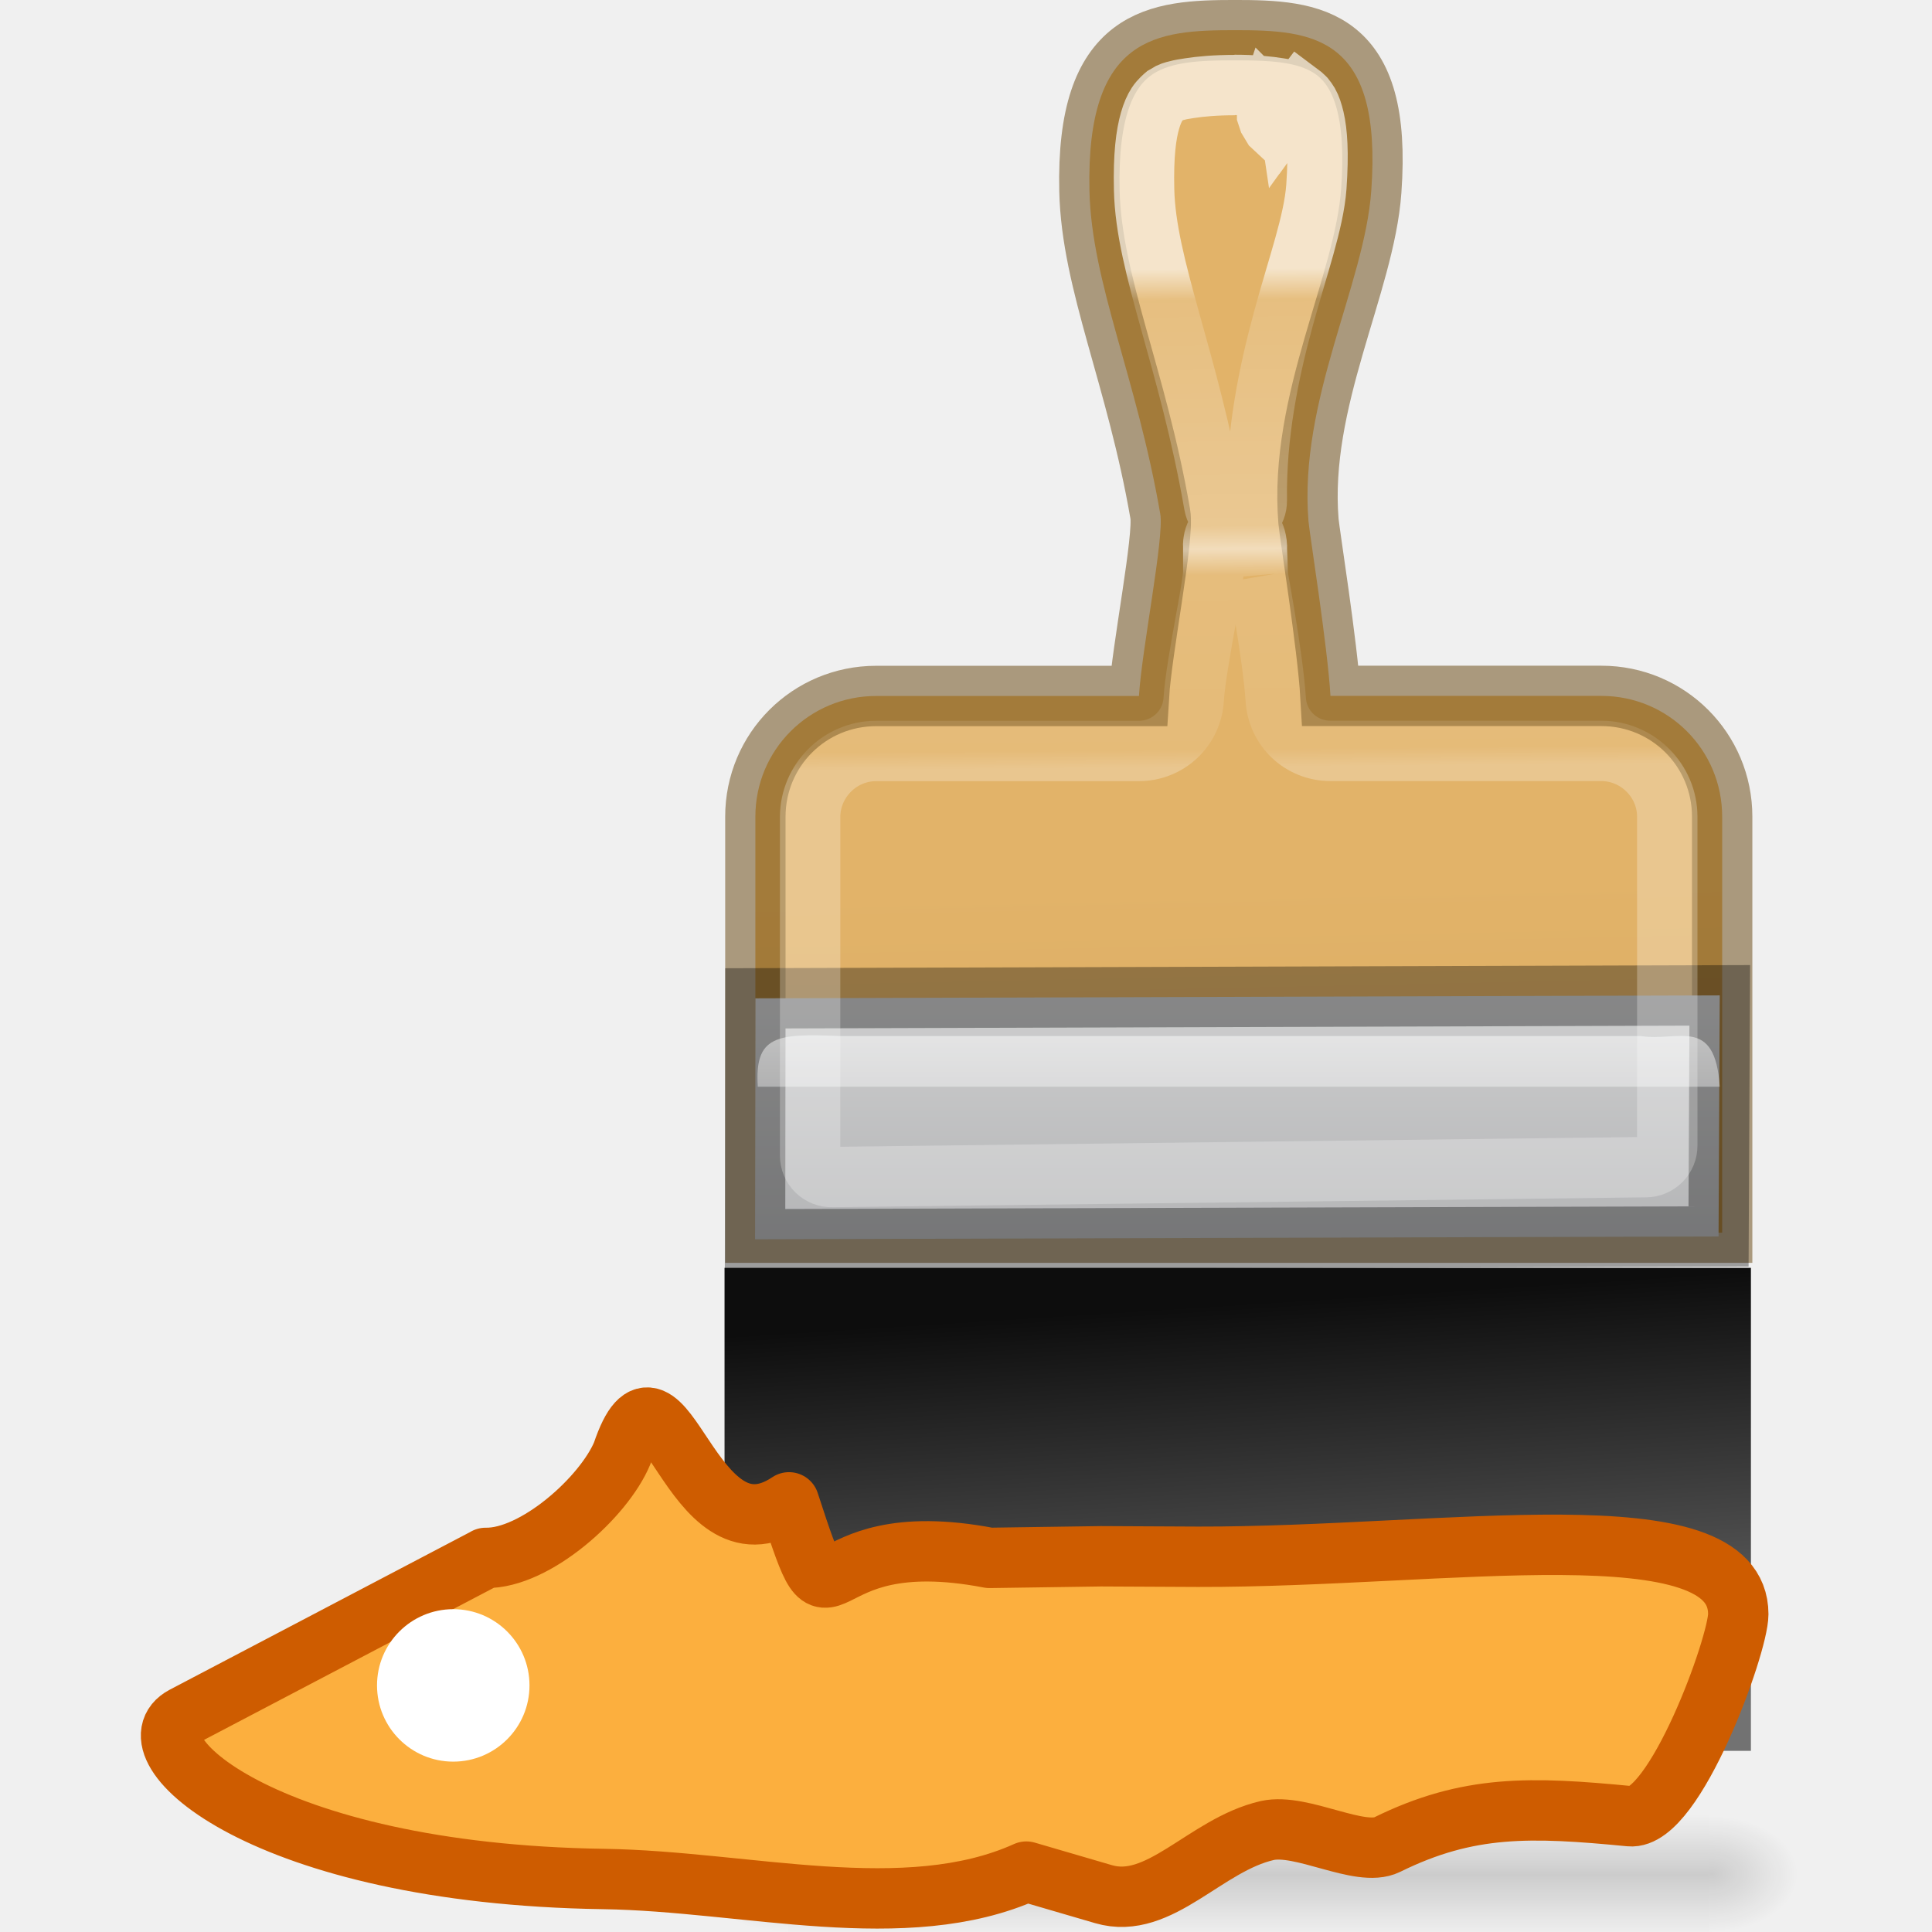
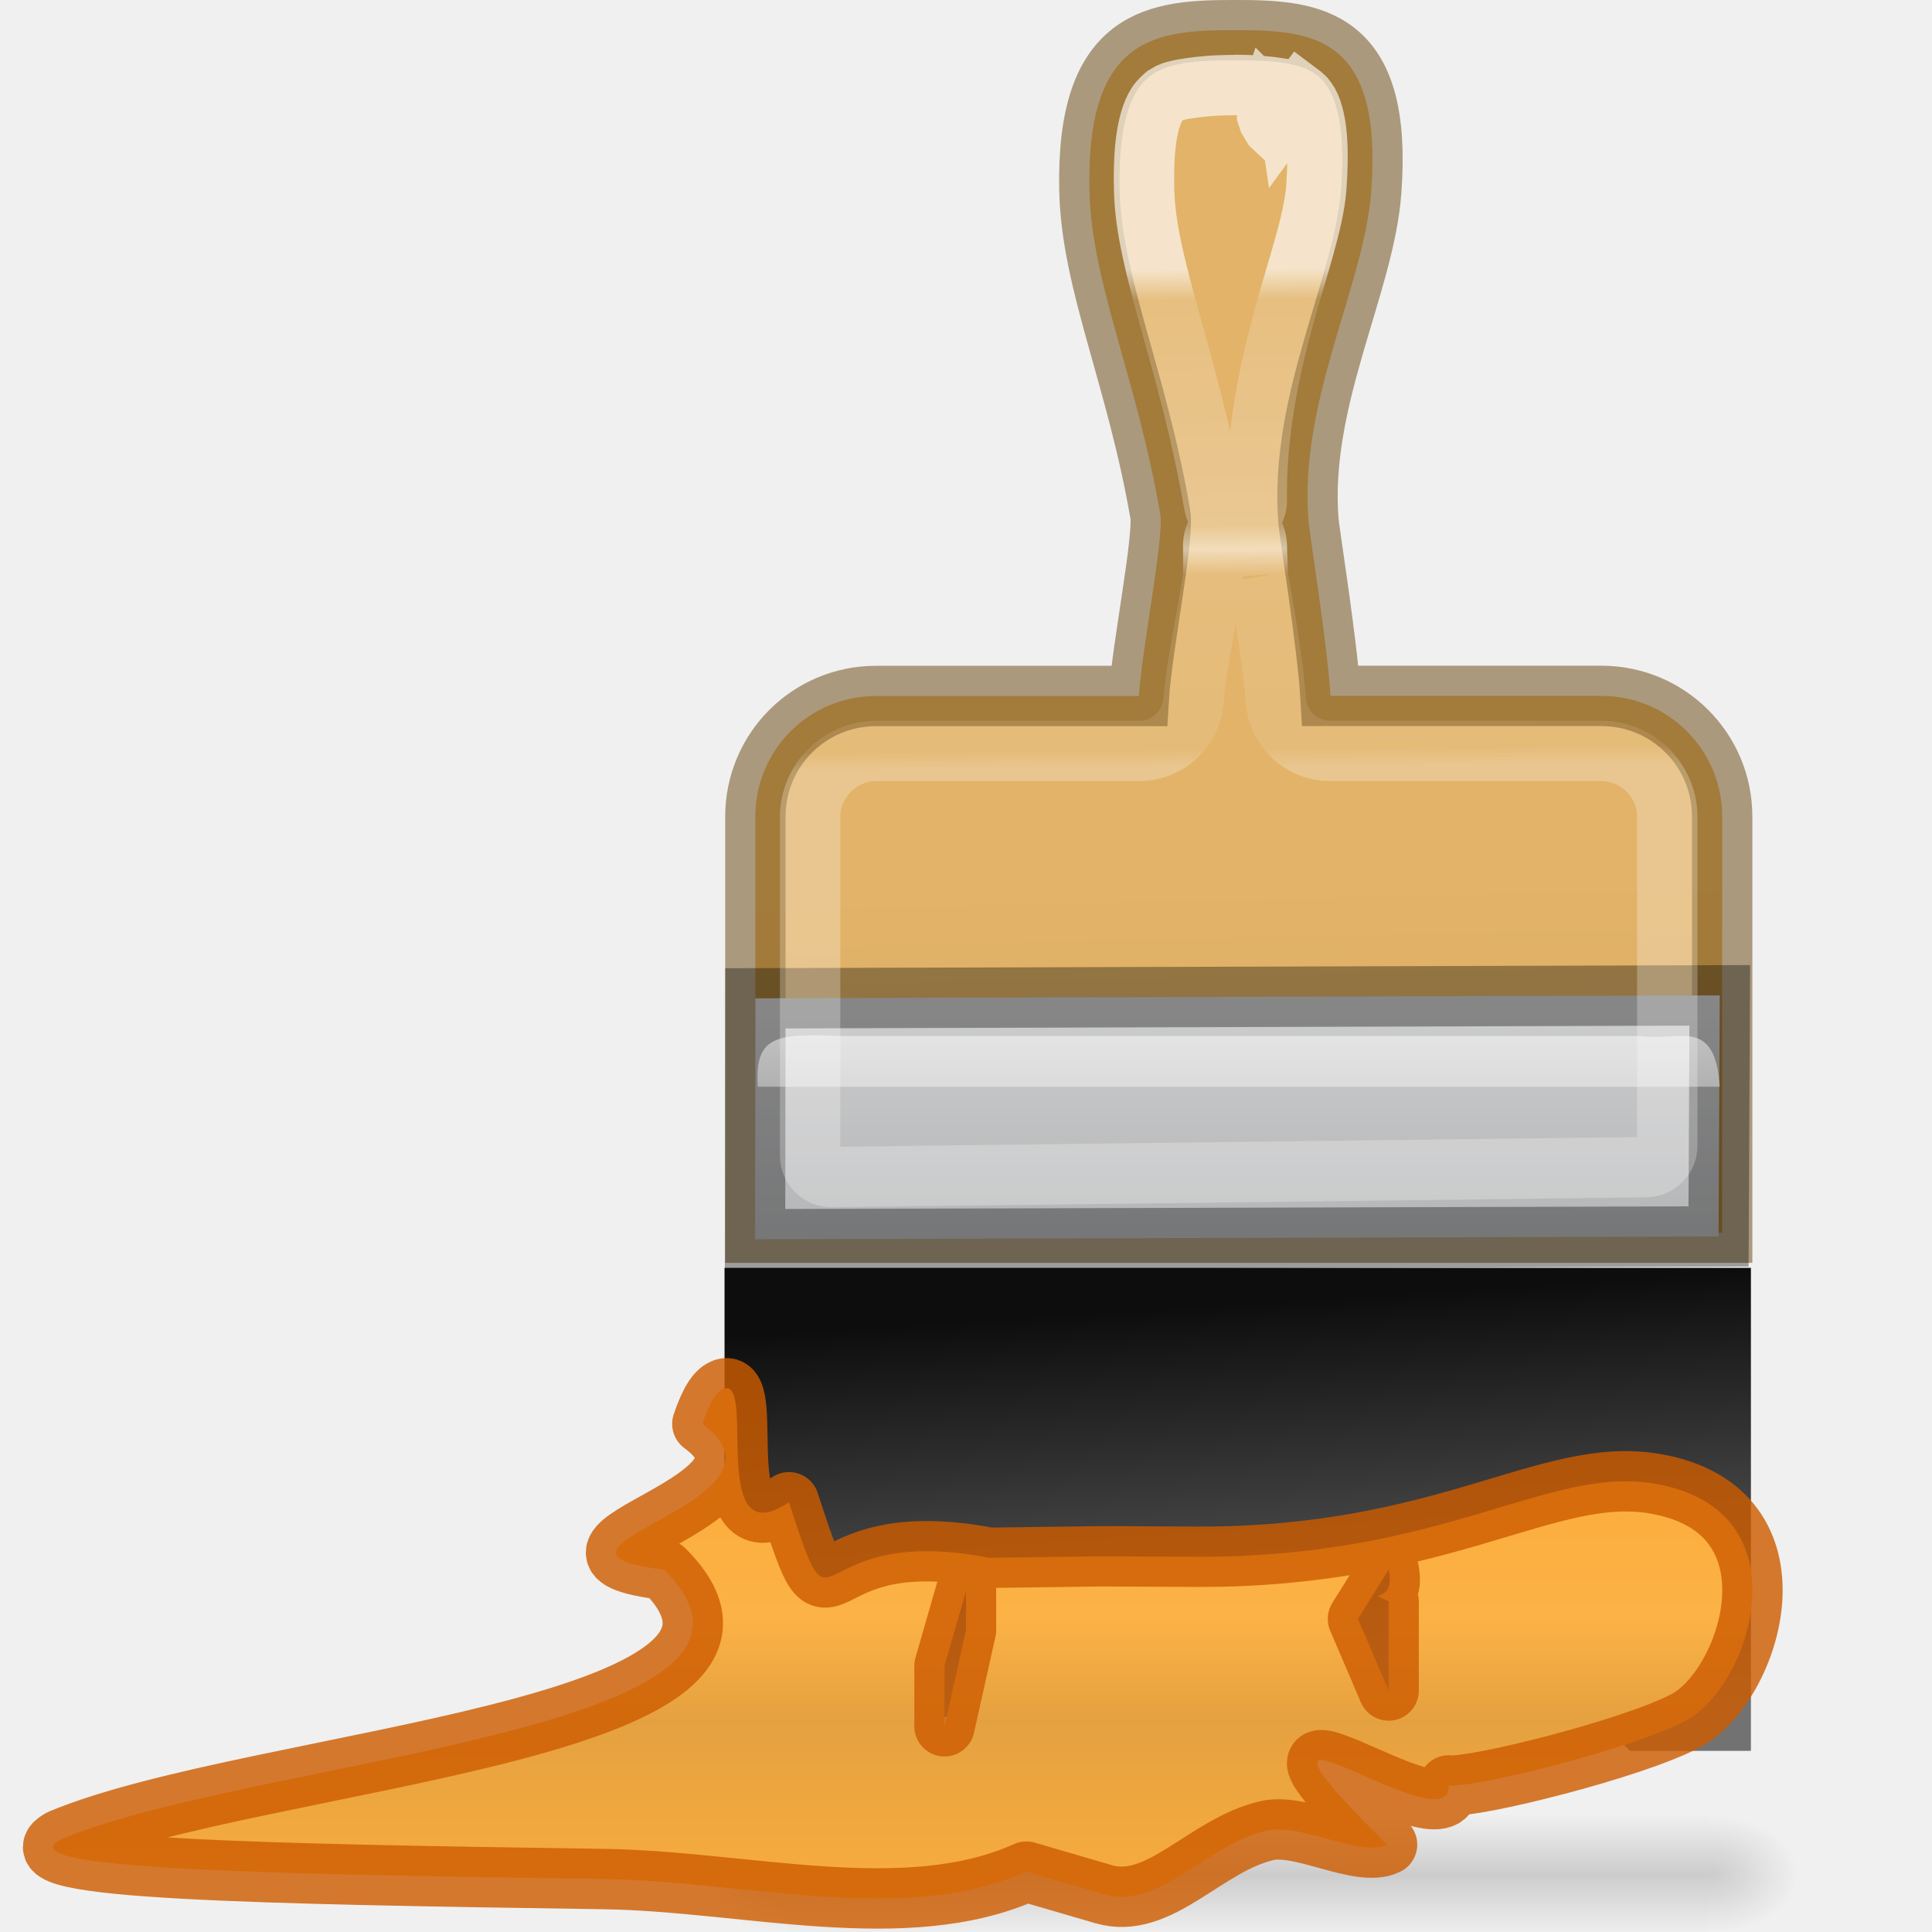
<svg xmlns="http://www.w3.org/2000/svg" xmlns:xlink="http://www.w3.org/1999/xlink" height="32" width="32">
-   <linearGradient id="a" gradientTransform="matrix(.42857 0 0 .46667 0 -.067)" gradientUnits="userSpaceOnUse" x1="10.803" x2="10.909" y1="-3.027" y2="10.244">
+   <linearGradient id="a" gradientUnits="userSpaceOnUse" x1="15" x2="15" y1="32" y2="25">
+     <stop offset="0" stop-color="#fcaf3e" />
+     <stop offset=".5" stop-color="#e5a140" />
+     <stop offset=".75" stop-color="#fcb246" />
+     <stop offset=".857" stop-color="#fcb042" />
+     <stop offset="1" stop-color="#fcaf3e" />
+   </linearGradient>
+   <linearGradient id="b" gradientTransform="matrix(.42857 0 0 .46667 0 -.067)" gradientUnits="userSpaceOnUse" x1="10.803" x2="10.909" y1="-3.027" y2="10.244">
    <stop offset="0" stop-color="#fff" />
    <stop offset=".062" stop-color="#fff" stop-opacity=".235" />
    <stop offset=".515" stop-color="#fff" stop-opacity=".42" />
    <stop offset=".562" stop-color="#fff" stop-opacity=".849" />
    <stop offset=".614" stop-color="#fff" stop-opacity=".196" />
    <stop offset=".963" stop-color="#fff" stop-opacity=".157" />
    <stop offset="1" stop-color="#fff" stop-opacity=".392" />
  </linearGradient>
-   <linearGradient id="b" gradientUnits="userSpaceOnUse" x1="10.557" x2="10.9" y1="11.323" y2="16.716">
+   <linearGradient id="c" gradientUnits="userSpaceOnUse" x1="10.557" x2="10.9" y1="11.323" y2="16.716">
    <stop offset="0" stop-color="#0d0d0d" />
    <stop offset="1" stop-color="#727272" />
  </linearGradient>
-   <linearGradient id="c">
+   <linearGradient id="d">
    <stop offset="0" />
    <stop offset="1" stop-opacity="0" />
  </linearGradient>
-   <linearGradient id="d" gradientTransform="matrix(.0207 0 0 .00618 23.006 8.634)" gradientUnits="userSpaceOnUse" x1="302.857" x2="302.857" y1="366.648" y2="609.505">
+   <linearGradient id="e" gradientTransform="matrix(.0207 0 0 .00618 23.006 8.634)" gradientUnits="userSpaceOnUse" x1="302.857" x2="302.857" y1="366.648" y2="609.505">
    <stop offset="0" stop-opacity="0" />
    <stop offset=".5" />
    <stop offset="1" stop-opacity="0" />
  </linearGradient>
-   <radialGradient id="e" cx="605.714" cy="486.648" gradientTransform="matrix(-.00803 0 0 .00618 30.332 8.634)" gradientUnits="userSpaceOnUse" r="117.143" xlink:href="#c" />
-   <radialGradient id="f" cx="605.714" cy="486.648" gradientTransform="matrix(.00803 0 0 .00618 30.65 8.634)" gradientUnits="userSpaceOnUse" r="117.143" xlink:href="#c" />
-   <linearGradient id="g" gradientTransform="matrix(.46667 0 0 -.5 -.933 -.75)" gradientUnits="userSpaceOnUse" x1="25.5" x2="26" y1="-13.625" y2="-39.125">
+   <radialGradient id="f" cx="605.714" cy="486.648" gradientTransform="matrix(-.00803 0 0 .00618 30.332 8.634)" gradientUnits="userSpaceOnUse" r="117.143" xlink:href="#d" />
+   <radialGradient id="g" cx="605.714" cy="486.648" gradientTransform="matrix(.00803 0 0 .00618 30.65 8.634)" gradientUnits="userSpaceOnUse" r="117.143" xlink:href="#d" />
+   <linearGradient id="h" gradientTransform="matrix(.46667 0 0 -.5 -.933 -.75)" gradientUnits="userSpaceOnUse" x1="25.5" x2="26" y1="-13.625" y2="-39.125">
    <stop offset="0" stop-color="#e2b369" />
    <stop offset="1" stop-color="#c79b55" />
  </linearGradient>
-   <linearGradient id="h" gradientUnits="userSpaceOnUse" x1="10" x2="10" y1="-1" y2="9">
+   <linearGradient id="i" gradientUnits="userSpaceOnUse" x1="10" x2="10" y1="-1" y2="9">
    <stop offset="0" stop-color="#fff" />
    <stop offset=".066" stop-color="#ddd" />
    <stop offset=".661" stop-color="#abacae" />
    <stop offset="1" stop-color="#89898b" />
  </linearGradient>
-   <linearGradient id="i" gradientUnits="userSpaceOnUse" x1="10.502" x2="10.502" y1=".998" y2="5">
+   <linearGradient id="j" gradientUnits="userSpaceOnUse" x1="10.502" x2="10.502" y1=".998" y2="5">
    <stop offset="0" stop-color="#fff" />
    <stop offset="1" stop-color="#fff" stop-opacity="0" />
  </linearGradient>
  <g transform="matrix(1.33333 0 0 1.33333 6.378 6.493)">
-     <path d="m25.492 10.898h10v1.5h-10z" fill="url(#d)" opacity=".15" transform="matrix(1.14407 0 0 1 -24.156 6.77)" />
-     <path d="m25.492 10.898v1.5c-.414.003-1-.336-1-.75s.46-.75 1-.75z" fill="url(#e)" opacity=".15" transform="matrix(1.14407 0 0 1 -24.156 6.77)" />
-     <path d="m35.492 10.898v1.5c.414.003 1-.336 1-.75s-.462-.75-1-.75z" fill="url(#f)" opacity=".15" transform="matrix(1.14407 0 0 1 -24.156 6.77)" />
-     <path d="m10.557-4.495c-.966 0-1.85.063-1.807 1.995.026 1.147.585 2.308.88 4.016.05.29-.23 1.682-.265 2.26h-3.265c-.83 0-1.5.668-1.5 1.5v5.167h12.01v-5.168c0-.83-.67-1.5-1.5-1.5h-3.366c-.035-.612-.262-2.03-.273-2.17-.122-1.503.696-2.932.78-4.105.14-1.928-.725-1.995-1.692-1.995z" display="block" fill="url(#g)" stroke="#66430b" stroke-opacity=".498" stroke-width=".75" />
-     <path d="m14.565 4.49.015-2.995-11.98.037-.004 2.993z" display="block" fill="url(#h)" stroke="#000" stroke-opacity=".345" stroke-width=".75" transform="translate(2 6)" />
-     <path d="m2.63 2.63c-.04-.632.226-.664 1.018-.63h9.95c.464.074.924-.254.982.63h-10.95z" fill="url(#i)" opacity=".65" transform="translate(2 6)" />
-     <path d="m10.557-3.813c-.244 0-.43.018-.56.038-.067.01-.117.018-.16.03-.02.004-.04.01-.058.016l-.033.014-.02.012-.04.023s-.062.052-.096.105c-.034.052-.062.117-.087.203-.05.173-.084.43-.074.857.02.958.557 2.11.87 3.914a.267.267 0 0 0 .53-.05c-.012-.825.15-1.596.33-2.257.18-.662.377-1.198.41-1.64.03-.43.01-.68-.028-.847-.02-.082-.04-.144-.068-.193-.014-.024-.03-.045-.045-.064-.01-.01-.016-.018-.03-.03l-.032-.024s-.076.1-.15.203l-.036-.243.037-.002h.03l-.005-.002c-.03-.007-.077-.016-.14-.025-.122-.02-.305-.04-.55-.04zm.422.23.23.097-.154.213-.03-.028-.048-.08-.02-.06v-.084l.02-.06zm-.429 5.203a.267.267 0 0 0 -.258.23c-.008.05-.004.044-.004.06v.357c-.022.172-.054.357-.09.548-.07.388-.14.786-.153 1.004-.022.362-.32.64-.682.64h-3.263c-.45 0-.817.37-.82.816v4.21a.267.267 0 0 0 .273.267l10.11-.123a.267.267 0 0 0 .265-.27v-4.083c0-.448-.37-.818-.82-.818h-3.364c-.364 0-.66-.28-.68-.643-.016-.25-.075-.668-.136-1.033-.03-.18-.06-.35-.084-.485.005.03-.002-.015-.004-.055l-.004-.14-.006-.143c-.002-.043.006-.038-.01-.12a.267.267 0 0 0 -.267-.217z" display="block" fill="none" opacity=".65" stroke="url(#a)" stroke-width=".75" />
-     <path d="m4.217 10.88h12.75v6h-12.75z" fill="url(#b)" />
-     <path d="m1.25 14.484-3.75 1.968c-.715.375.972 1.957 5.216 2.02 1.772.026 3.75.584 5.25-.092l.958.28c.696.205 1.263-.613 2.034-.79.43-.096 1.155.34 1.49.175 1.01-.498 1.785-.472 3.016-.353.554.054 1.346-2.124 1.346-2.51 0-1.352-3.627-.707-6.71-.713l-1.207-.006-1.385.02c-2.352-.452-1.872 1.21-2.49-.69-1.24.83-1.557-2.134-2.072-.61-.228.547-1.08 1.31-1.696 1.3z" fill="#fcaf3e" fill-rule="evenodd" stroke="#ce5c00" stroke-linejoin="round" stroke-width=".75" />
-     <circle cx="-16.067" cy=".847" fill="#fff" r=".947" transform="rotate(-90)" />
+     <path d="m25.492 10.898h10v1.5h-10z" fill="url(#e)" opacity=".15" transform="matrix(1.14407 0 0 1 -24.156 6.77)" />
+     <path d="m25.492 10.898v1.5c-.414.003-1-.336-1-.75s.46-.75 1-.75z" fill="url(#f)" opacity=".15" transform="matrix(1.14407 0 0 1 -24.156 6.77)" />
+     <path d="m35.492 10.898v1.5c.414.003 1-.336 1-.75s-.462-.75-1-.75z" fill="url(#g)" opacity=".15" transform="matrix(1.14407 0 0 1 -24.156 6.77)" />
+     <path d="m10.557-4.495c-.966 0-1.85.063-1.807 1.995.026 1.147.585 2.308.88 4.016.05.29-.23 1.682-.265 2.26h-3.265c-.83 0-1.5.668-1.5 1.5v5.167h12.01v-5.168c0-.83-.67-1.5-1.5-1.5h-3.366c-.035-.612-.262-2.03-.273-2.17-.122-1.503.696-2.932.78-4.105.14-1.928-.725-1.995-1.692-1.995z" display="block" fill="url(#h)" stroke="#66430b" stroke-opacity=".498" stroke-width=".75" />
+     <path d="m14.565 4.49.015-2.995-11.98.037-.004 2.993z" display="block" fill="url(#i)" stroke="#000" stroke-opacity=".345" stroke-width=".75" transform="translate(2 6)" />
+     <path d="m2.63 2.63c-.04-.632.226-.664 1.018-.63h9.95c.464.074.924-.254.982.63h-10.95z" fill="url(#j)" opacity=".65" transform="translate(2 6)" />
+     <path d="m10.557-3.813c-.244 0-.43.018-.56.038-.067.01-.117.018-.16.03-.02.004-.04.01-.058.016l-.033.014-.02.012-.04.023s-.062.052-.096.105c-.034.052-.062.117-.087.203-.05.173-.084.43-.074.857.02.958.557 2.11.87 3.914a.267.267 0 0 0 .53-.05c-.012-.825.15-1.596.33-2.257.18-.662.377-1.198.41-1.64.03-.43.01-.68-.028-.847-.02-.082-.04-.144-.068-.193-.014-.024-.03-.045-.045-.064-.01-.01-.016-.018-.03-.03l-.032-.024s-.076.1-.15.203l-.036-.243.037-.002h.03l-.005-.002c-.03-.007-.077-.016-.14-.025-.122-.02-.305-.04-.55-.04zm.422.23.23.097-.154.213-.03-.028-.048-.08-.02-.06v-.084l.02-.06zm-.429 5.203a.267.267 0 0 0 -.258.23c-.008.05-.004.044-.004.06v.357c-.022.172-.054.357-.09.548-.07.388-.14.786-.153 1.004-.022.362-.32.64-.682.64h-3.263c-.45 0-.817.37-.82.816v4.21a.267.267 0 0 0 .273.267l10.11-.123a.267.267 0 0 0 .265-.27v-4.083c0-.448-.37-.818-.82-.818h-3.364c-.364 0-.66-.28-.68-.643-.016-.25-.075-.668-.136-1.033-.03-.18-.06-.35-.084-.485.005.03-.002-.015-.004-.055l-.004-.14-.006-.143c-.002-.043.006-.038-.01-.12a.267.267 0 0 0 -.267-.217z" display="block" fill="none" opacity=".65" stroke="url(#b)" stroke-width=".75" />
+     <path d="m4.217 10.88h12.75v6h-.933l-.568 0-.75-.75-.336.75-.414-.36-4.5.36-.39-.75-4.859.75z" fill="url(#c)" />
+     <path d="m12 23c-.12.033-.238.203-.367.584 1.765 1.291-3.311 2.078-.633 2.416 2.686 2.671-6.745 3.11-9.988 4.463-.953.5 3.33.576 8.988.66 2.363.035 5.0.778 7-.123l1.277.373c.928.273 1.683-.817 2.711-1.053.573-.128 1.54.452 1.986.232-3.129-3.102 1.074.083 1.021-.979.437.043 3.039-.605 3.926-1.072 1.081-.569 2.023-3.492-.51-3.926-1.777-.304-3.457 1.218-7.568 1.21l-1.609-.008-1.846.025c-3.136-.603-2.496 1.613-3.32-.92-1.343.899-.548-2.026-1.068-1.883zm11 3c.126.6-.434.322 0 .525v1.475l-.508-1.186zm-7 .356v.644l-.356 1.593v-1z" style="fill-rule:evenodd;stroke:#ce5c00;stroke-width:1;stroke-linejoin:round;stroke-opacity:.805;fill:url(#a)" transform="matrix(.7500019 0 0 .7500019 -4.783512 -4.869762)" />
  </g>
</svg>
